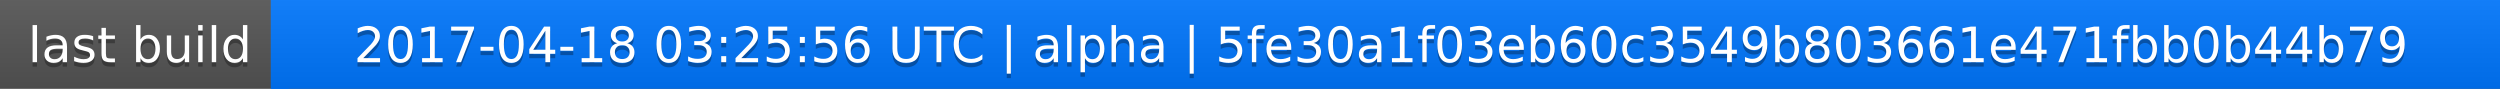
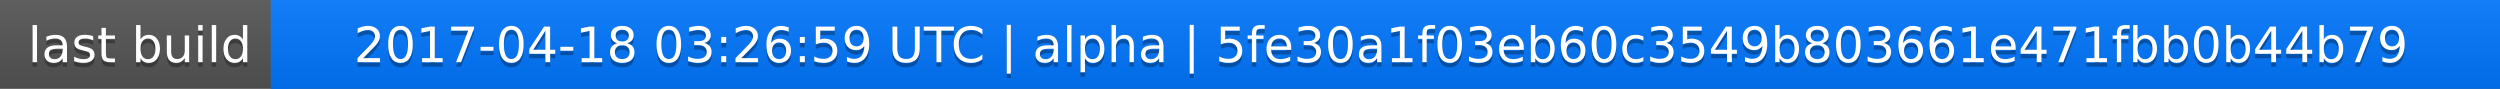
<svg xmlns="http://www.w3.org/2000/svg" width="563" height="20">
  <linearGradient id="a" x2="0" y2="100%">
    <stop offset="0" stop-color="#bbb" stop-opacity=".1" />
    <stop offset="1" stop-opacity=".1" />
  </linearGradient>
  <rect rx="0" width="563" height="20" fill="#555" />
  <rect rx="0" x="61" width="502" height="20" fill="#07f" />
  <path fill="#07f" d="M61 0h4v20h-4z" />
  <rect rx="0" width="563" height="20" fill="url(#a)" />
  <g fill="#fff" text-anchor="middle" font-family="DejaVu Sans,Verdana,Geneva,sans-serif" font-size="11">
    <text x="31.5" y="15" fill="#010101" fill-opacity=".3">last build</text>
    <text x="31.5" y="14">last build</text>
-     <text x="311" y="15" fill="#010101" fill-opacity=".3">2017-04-18 03:25:56 UTC | alpha | 5fe30a1f03eb60c3549b803661e471fbb0b44b79</text>
-     <text x="311" y="14">2017-04-18 03:25:56 UTC | alpha | 5fe30a1f03eb60c3549b803661e471fbb0b44b79</text>
+     <text x="311" y="15" fill="#010101" fill-opacity=".3">2017-04-18 03:26:59 UTC | alpha | 5fe30a1f03eb60c3549b803661e471fbb0b44b79</text>
+     <text x="311" y="14">2017-04-18 03:26:59 UTC | alpha | 5fe30a1f03eb60c3549b803661e471fbb0b44b79</text>
  </g>
</svg>
